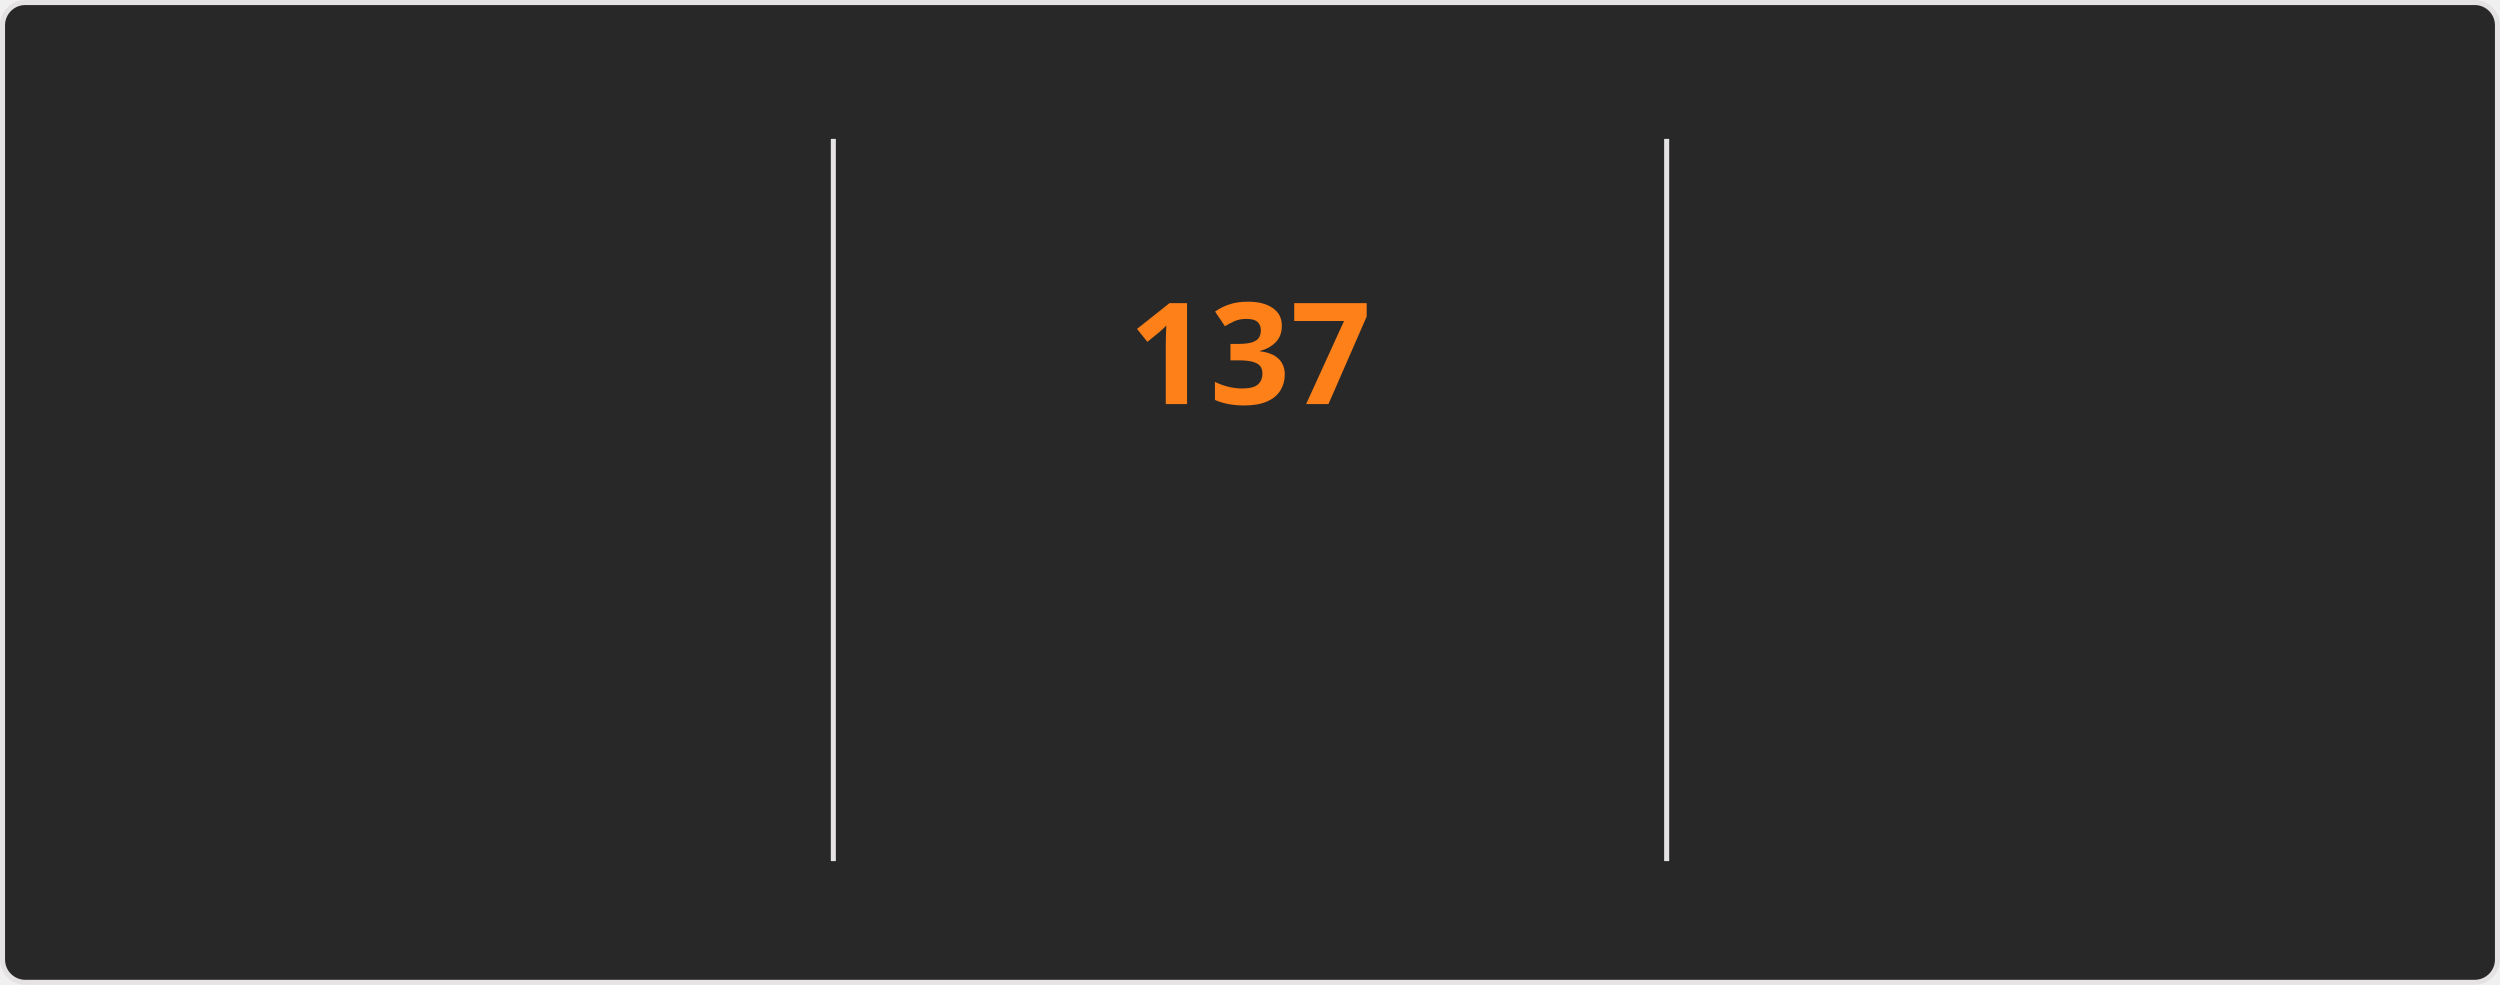
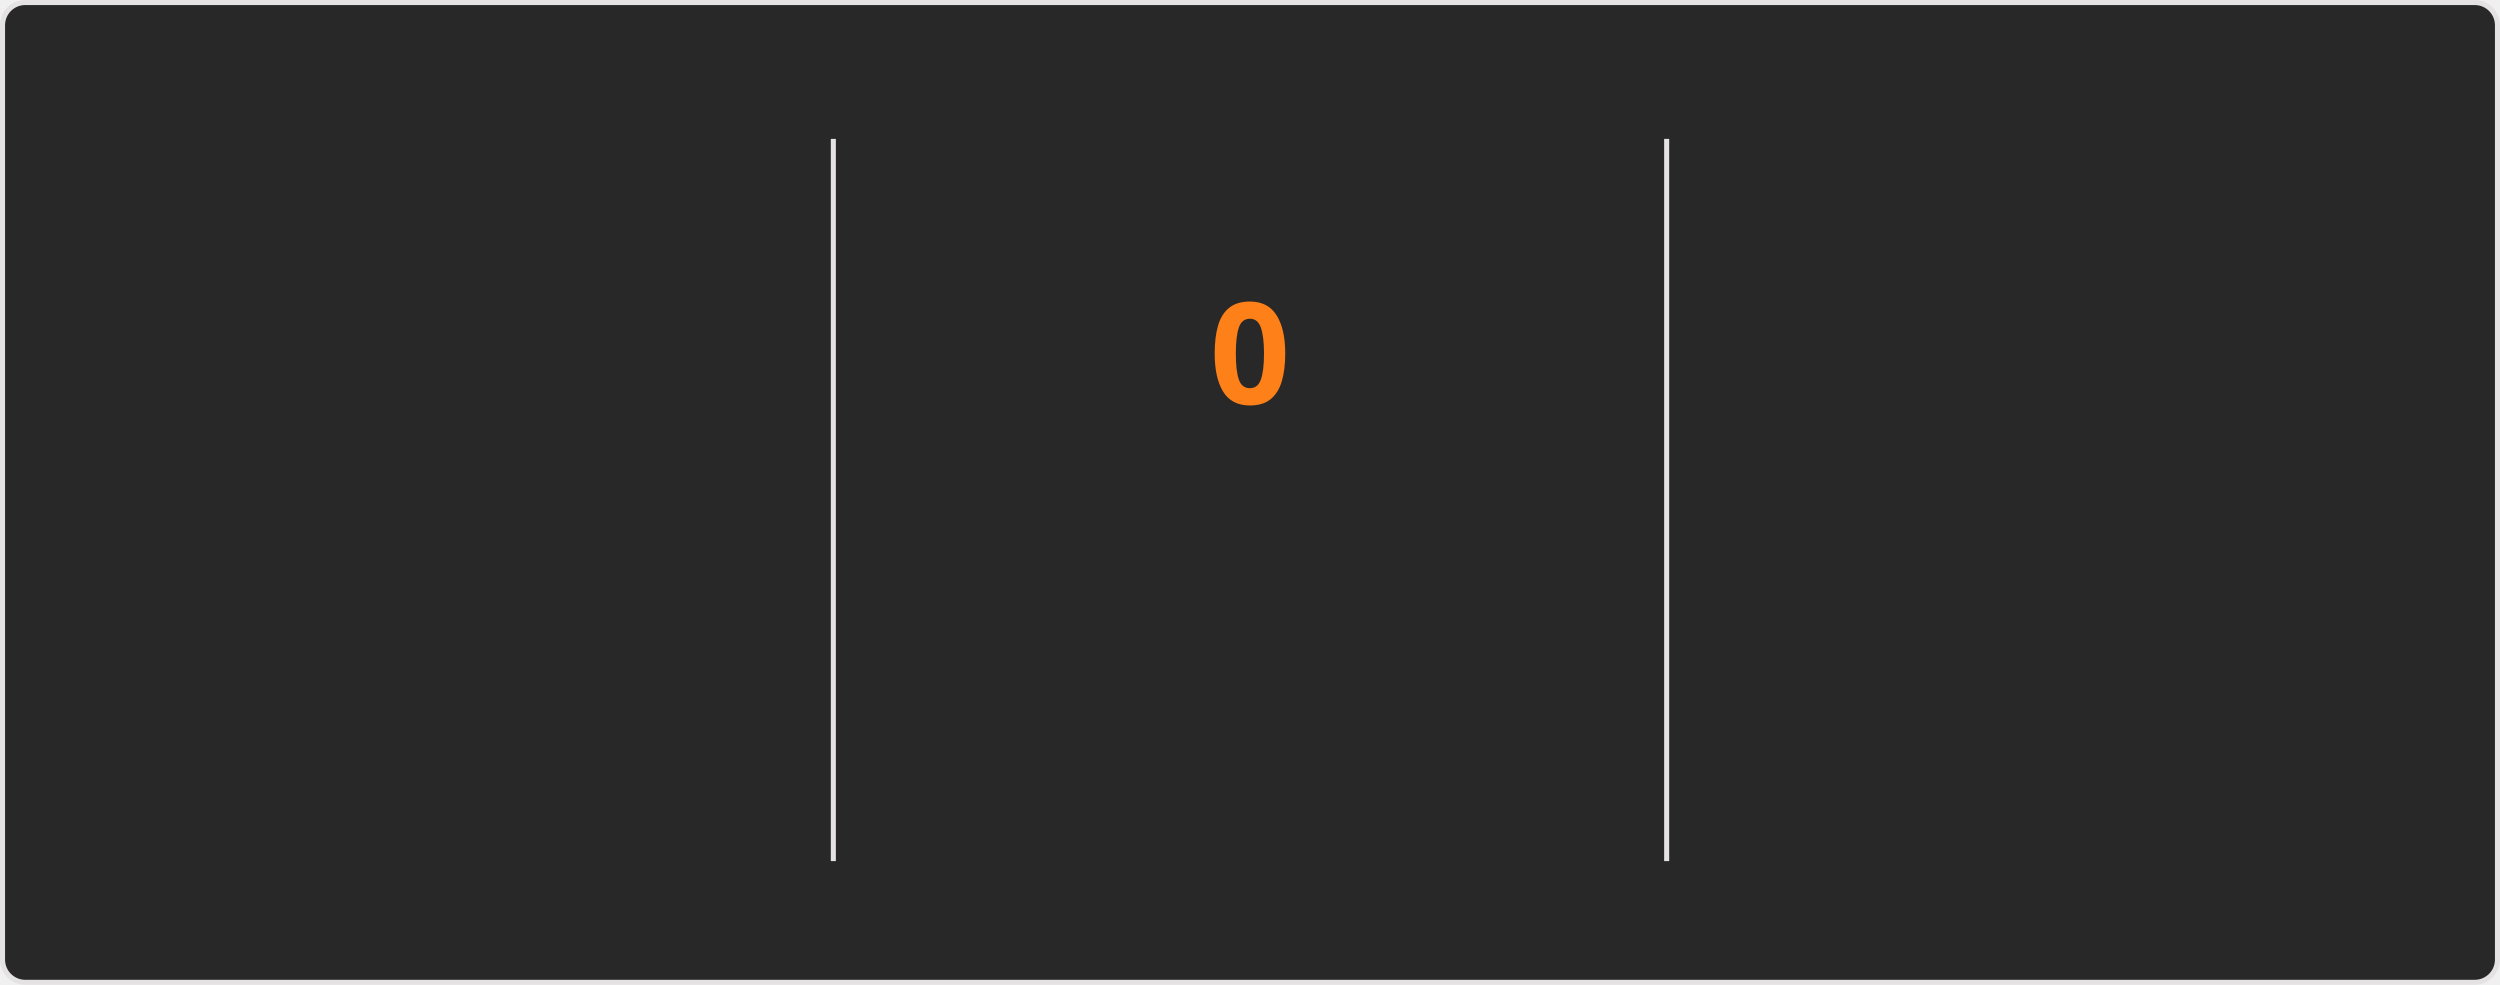
<svg xmlns="http://www.w3.org/2000/svg" style="isolation: isolate" viewBox="0 0 495 195" width="495px" height="195px" direction="ltr">
  <style>
    @keyframes currstreak {
      0% { font-size: 3px; opacity: 0.2; }
      80% { font-size: 34px; opacity: 1; }
      100% { font-size: 28px; opacity: 1; }
    }
    @keyframes fadein {
      0% { opacity: 0; }
      100% { opacity: 1; }
    }
    .big-number {
      font-family: "Segoe UI", Ubuntu, sans-serif;
      font-weight: 700;
      font-size: 28px;
      fill: #fabd2f;
    }
    .label {
      font-family: "Segoe UI", Ubuntu, sans-serif;
      font-weight: 400;
      font-size: 14px;
      fill: #fabd2f;
    }
    .range-text {
      font-family: "Segoe UI", Ubuntu, sans-serif;
      font-weight: 400;
      font-size: 12px;
      fill: #8ec07c;
    }
    .current-streak-num {
      font-family: "Segoe UI", Ubuntu, sans-serif;
      font-weight: 700;
      font-size: 28px;
      fill: #fe8019;
    }</style>
  <defs>
    <clipPath id="outer_rectangle">
      <rect width="495" height="195" rx="4.5" />
    </clipPath>
    <mask id="mask_out_ring_behind_fire">
      <rect width="495" height="195" fill="white" />
      <ellipse id="mask-ellipse" cx="247.5" cy="32" rx="13" ry="18" fill="black" />
    </mask>
  </defs>
  <g clip-path="url(#outer_rectangle)">
    <g style="isolation: isolate">
      <rect fill="#282828" rx="4.5" x="0.5" y="0.5" width="494" height="194" stroke="#e4e2e2" />
    </g>
    <g style="isolation: isolate">
      <line x1="165" y1="28" x2="165" y2="170" vector-effect="non-scaling-stroke" stroke-width="1" stroke="#e4e2e2" stroke-linejoin="miter" stroke-linecap="square" stroke-miterlimit="3" />
      <line x1="330" y1="28" x2="330" y2="170" vector-effect="non-scaling-stroke" stroke-width="1" stroke="#e4e2e2" stroke-linejoin="miter" stroke-linecap="square" stroke-miterlimit="3" />
    </g>
    <g style="isolation: isolate">
      <g transform="translate(82.5, 48)">
        <text x="0" y="32" stroke-width="0" text-anchor="middle" class="big-number" style="opacity: 0; animation: fadein 0.5s linear forwards 0.6s">
            7.3K
          </text>
      </g>
      <g transform="translate(82.5, 84)">
        <text x="0" y="32" stroke-width="0" text-anchor="middle" class="label" style="opacity: 0; animation: fadein 0.5s linear forwards 0.7s">
            Total Contributions
          </text>
      </g>
      <g transform="translate(82.5, 114)">
        <text x="0" y="32" stroke-width="0" text-anchor="middle" class="range-text" style="opacity: 0; animation: fadein 0.5s linear forwards 0.8s">
            Nov 23 - Present
          </text>
      </g>
    </g>
    <g style="isolation: isolate">
      <g mask="url(#mask_out_ring_behind_fire)">
        <circle cx="247.5" cy="71" r="40" fill="none" stroke="#fabd2f" stroke-width="5" style="opacity: 0; animation: fadein 0.5s linear forwards 0.4s" />
      </g>
      <g transform="translate(247.5, 19.5)" stroke-opacity="0" style="opacity: 0; animation: fadein 0.5s linear forwards 0.6s">
        <path d="M -12 -0.5 L 15 -0.5 L 15 23.5 L -12 23.5 L -12 -0.5 Z" fill="none" />
        <path d="M 1.5 0.67 C 1.5 0.67 2.24 3.32 2.24 5.47 C 2.24 7.53 0.89 9.2 -1.17 9.2 C -3.23 9.2 -4.79 7.53 -4.79 5.47 L -4.76 5.11 C -6.78 7.51 -8 10.62 -8 13.99 C -8 18.41 -4.42 22 0 22 C 4.42 22 8 18.41 8 13.99 C 8 8.6 5.41 3.79 1.5 0.67 Z M -0.29 19 C -2.07 19 -3.51 17.6 -3.51 15.86 C -3.51 14.24 -2.46 13.1 -0.7 12.74 C 1.07 12.38 2.9 11.53 3.92 10.16 C 4.31 11.45 4.51 12.81 4.51 14.2 C 4.51 16.85 2.36 19 -0.29 19 Z" fill="#fabd2f" stroke-opacity="0" />
      </g>
      <g transform="translate(247.5, 48)">
        <text x="0" y="32" stroke-width="0" text-anchor="middle" class="current-streak-num" style="animation: currstreak 0.6s linear forwards">
-             137
+             0
          </text>
      </g>
      <g transform="translate(247.5, 108)">
        <text x="0" y="32" stroke-width="0" text-anchor="middle" class="label" style="opacity: 0; animation: fadein 0.5s linear forwards 0.9s">
            Current Streak
          </text>
      </g>
      <g transform="translate(247.5, 145)">
        <text x="0" y="21" stroke-width="0" text-anchor="middle" class="range-text" style="opacity: 0; animation: fadein 0.5s linear forwards 0.9s">
-             Jul 12 - Nov 25
+             0 days
          </text>
      </g>
    </g>
    <g style="isolation: isolate">
      <g transform="translate(412.5, 48)">
        <text x="0" y="32" stroke-width="0" text-anchor="middle" class="big-number" style="opacity: 0; animation: fadein 0.5s linear forwards 1.2s">
            137
          </text>
      </g>
      <g transform="translate(412.5, 84)">
        <text x="0" y="32" stroke-width="0" text-anchor="middle" class="label" style="opacity: 0; animation: fadein 0.5s linear forwards 1.3s">
            Longest Streak
          </text>
      </g>
      <g transform="translate(412.5, 114)">
        <text x="0" y="32" stroke-width="0" text-anchor="middle" class="range-text" style="opacity: 0; animation: fadein 0.5s linear forwards 1.4s">
            Jul 12 - Nov 25
          </text>
      </g>
    </g>
  </g>
</svg>
